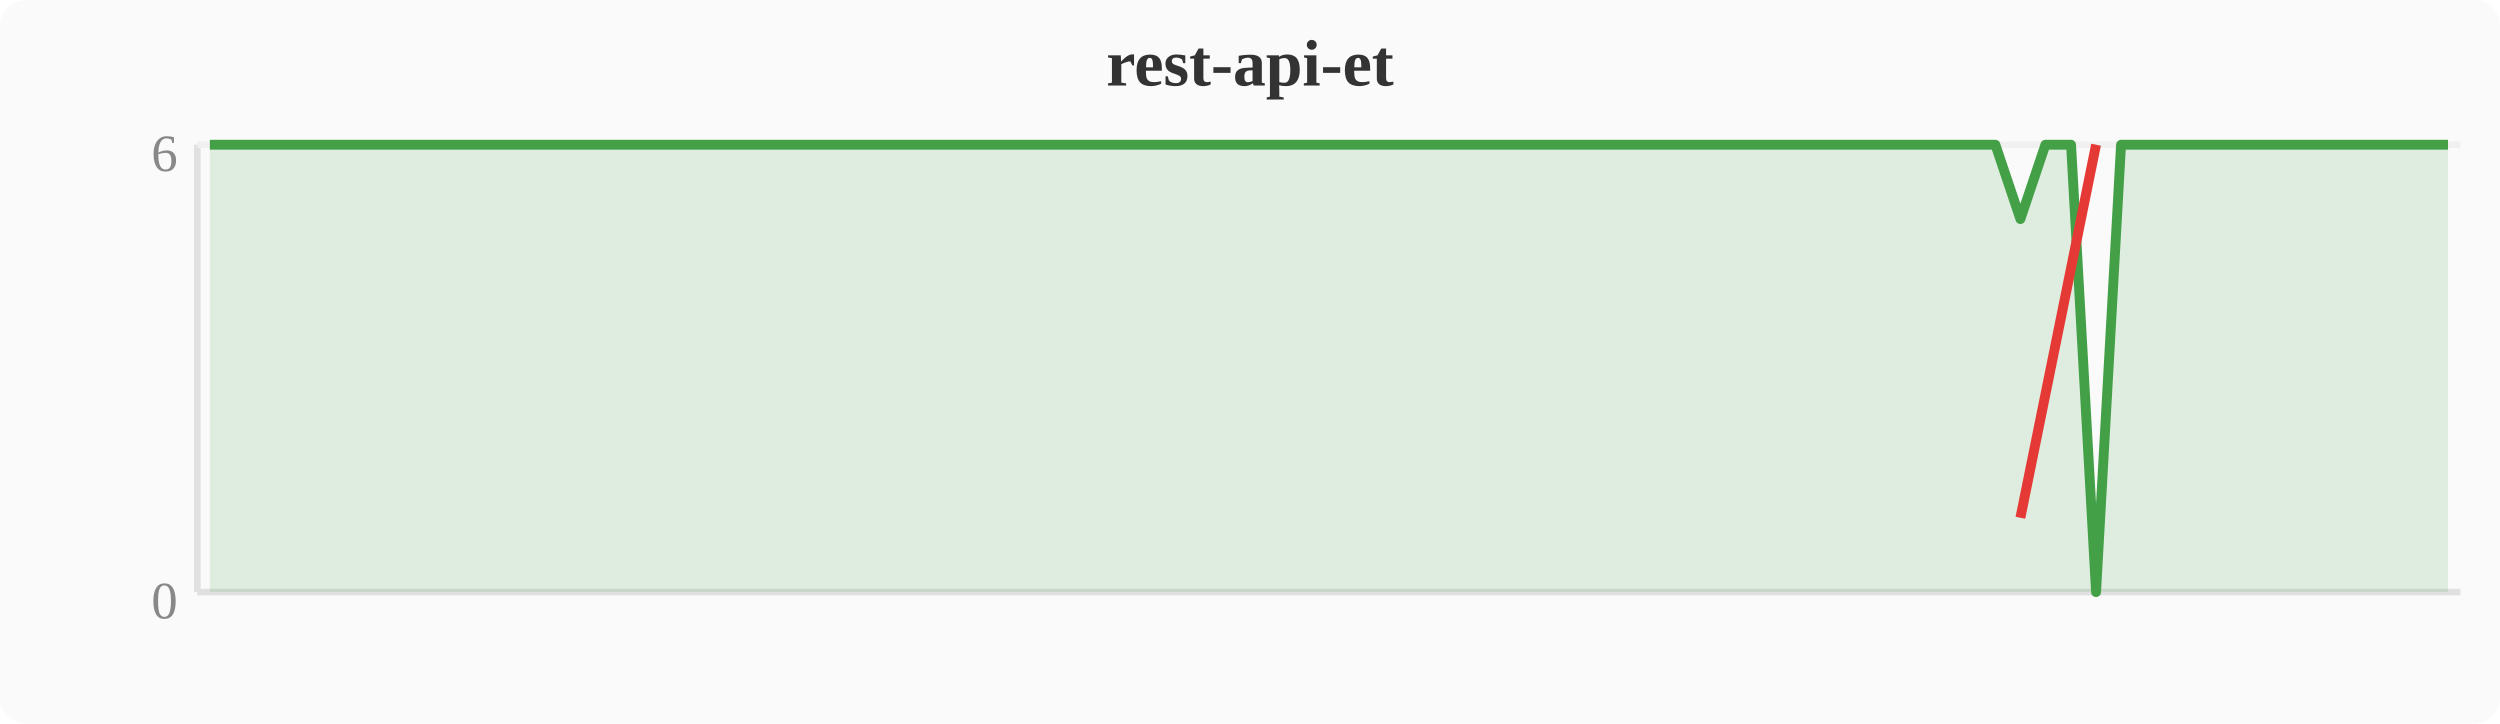
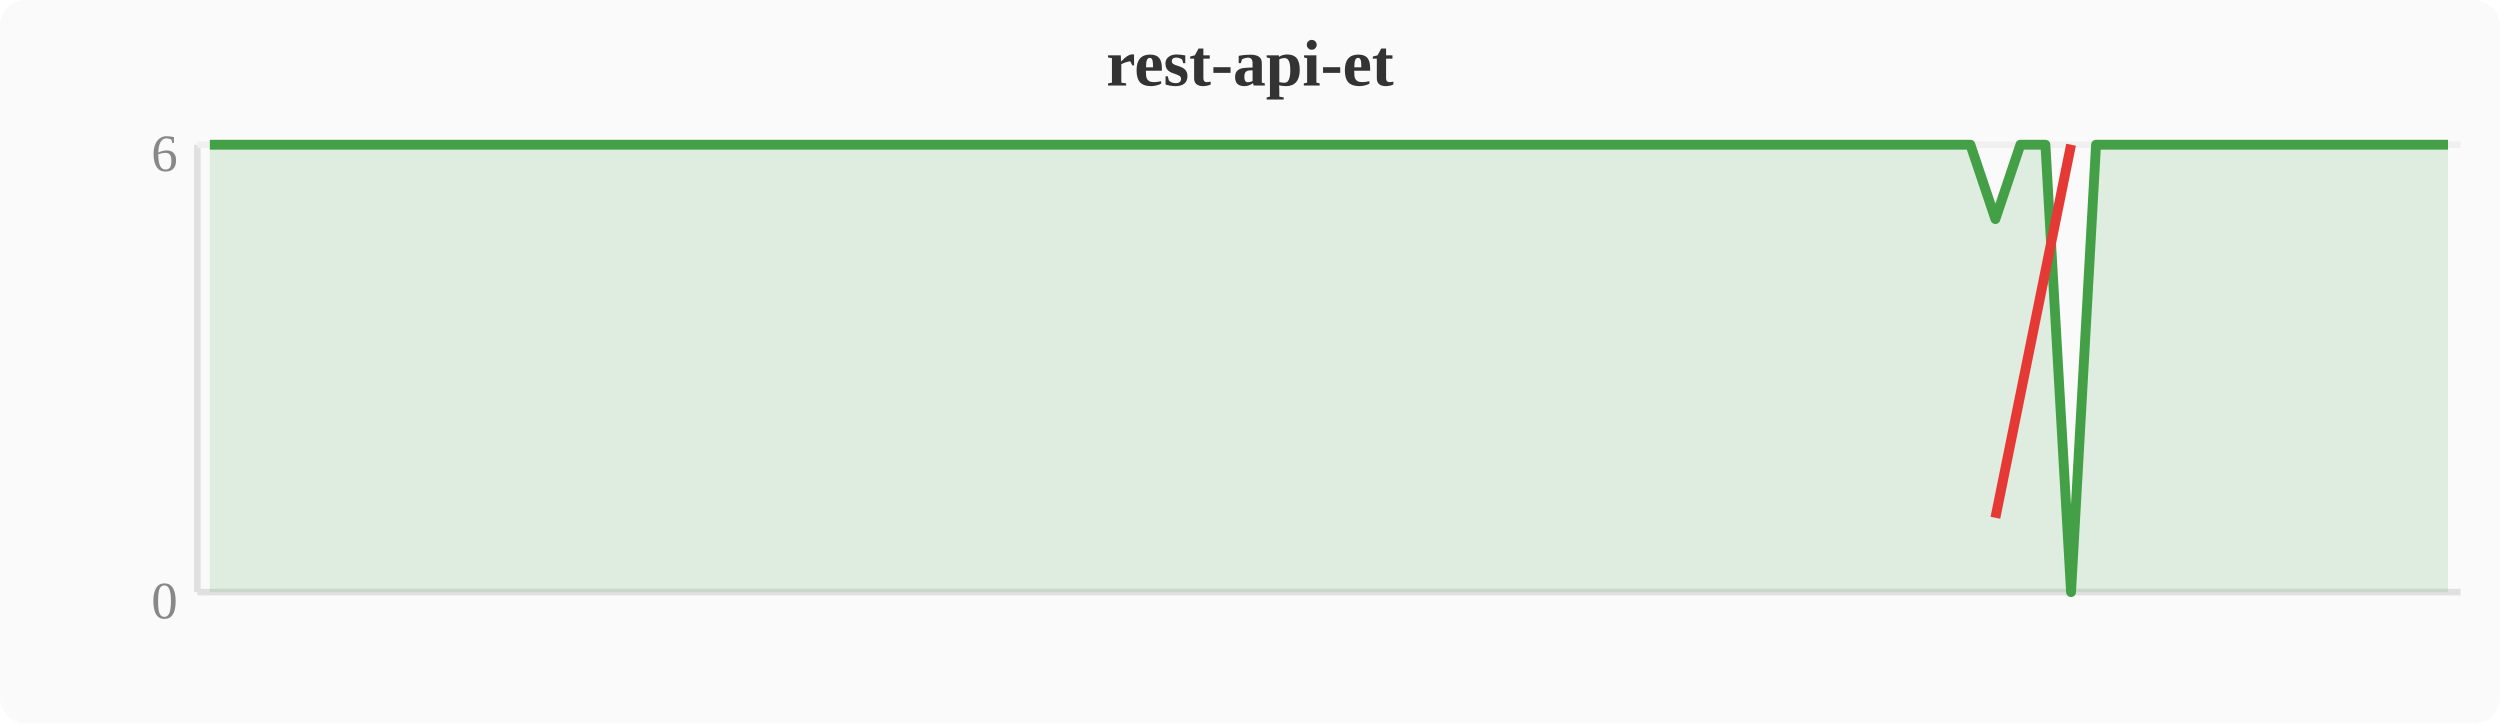
<svg xmlns="http://www.w3.org/2000/svg" width="380" height="110" viewBox="0 0 380 110">
  <rect width="380" height="110" fill="#fafafa" rx="4" />
  <text x="190" y="13" text-anchor="middle" font-size="10" font-weight="bold" fill="#333">rest-api-et</text>
  <line x1="30" y1="22" x2="30" y2="90" stroke="#e0e0e0" stroke-width="1" />
  <line x1="30" y1="90" x2="374" y2="90" stroke="#e0e0e0" stroke-width="1" />
  <line x1="30" y1="22" x2="374" y2="22" stroke="#f0f0f0" stroke-width="1" />
  <text x="27" y="94" text-anchor="end" font-size="8" fill="#888">0</text>
  <text x="27" y="26" text-anchor="end" font-size="8" fill="#888">6</text>
-   <polygon points="31.9,22.0 35.7,22.0 39.6,22.0 43.4,22.0 47.2,22.0 51.0,22.0 54.8,22.0 58.7,22.0 62.5,22.0 66.3,22.0 70.1,22.0 74.0,22.0 77.8,22.0 81.6,22.0 85.4,22.0 89.2,22.0 93.1,22.0 96.9,22.0 100.7,22.0 104.5,22.0 108.4,22.0 112.2,22.0 116.0,22.0 119.8,22.0 123.6,22.0 127.5,22.0 131.3,22.0 135.1,22.0 138.9,22.0 142.8,22.0 146.6,22.0 150.4,22.0 154.2,22.0 158.0,22.0 161.9,22.0 165.7,22.0 169.5,22.0 173.3,22.0 177.2,22.0 181.0,22.0 184.8,22.0 188.6,22.0 192.4,22.0 196.3,22.0 200.1,22.0 203.9,22.0 207.7,22.0 211.6,22.0 215.4,22.0 219.2,22.0 223.0,22.0 226.8,22.0 230.7,22.0 234.5,22.0 238.3,22.0 242.1,22.0 246.0,22.0 249.8,22.0 253.6,22.0 257.4,22.0 261.2,22.0 265.1,22.0 268.9,22.0 272.7,22.0 276.5,22.0 280.4,22.0 284.2,22.0 288.0,22.0 291.8,22.0 295.6,22.0 299.5,22.0 303.3,22.0 307.1,33.3 310.9,22.0 314.8,22.0 318.6,90.0 322.4,22.0 326.2,22.0 330.0,22.0 333.9,22.0 337.7,22.0 341.5,22.0 345.3,22.0 349.2,22.0 353.0,22.0 356.8,22.0 360.6,22.0 364.4,22.0 368.3,22.0 372.1,22.0 372.1,90 31.9,90" fill="#43a047" opacity="0.15" />
-   <polyline points="31.9,22.0 35.7,22.0 39.6,22.0 43.4,22.0 47.2,22.0 51.0,22.0 54.8,22.0 58.7,22.0 62.5,22.0 66.3,22.0 70.1,22.0 74.0,22.0 77.8,22.0 81.6,22.0 85.4,22.0 89.2,22.0 93.1,22.0 96.9,22.0 100.7,22.0 104.5,22.0 108.4,22.0 112.2,22.0 116.0,22.0 119.8,22.0 123.6,22.0 127.5,22.0 131.3,22.0 135.1,22.0 138.9,22.0 142.8,22.0 146.6,22.0 150.4,22.0 154.2,22.0 158.0,22.0 161.9,22.0 165.7,22.0 169.5,22.0 173.3,22.0 177.2,22.0 181.0,22.0 184.8,22.0 188.6,22.0 192.4,22.0 196.3,22.0 200.1,22.0 203.9,22.0 207.7,22.0 211.6,22.0 215.4,22.0 219.2,22.0 223.0,22.0 226.8,22.0 230.7,22.0 234.5,22.0 238.3,22.0 242.1,22.0 246.0,22.0 249.8,22.0 253.6,22.0 257.4,22.0 261.2,22.0 265.1,22.0 268.9,22.0 272.7,22.0 276.5,22.0 280.4,22.0 284.2,22.0 288.0,22.0 291.8,22.0 295.6,22.0 299.5,22.0 303.3,22.0 307.1,33.3 310.9,22.0 314.8,22.0 318.6,90.0 322.4,22.0 326.2,22.0 330.0,22.0 333.9,22.0 337.7,22.0 341.5,22.0 345.3,22.0 349.2,22.0 353.0,22.0 356.8,22.0 360.6,22.0 364.4,22.0 368.3,22.0 372.1,22.0" fill="none" stroke="#43a047" stroke-width="1.5" stroke-linejoin="round" />
-   <polyline points="307.1,78.7 318.6,22.0" fill="none" stroke="#e53935" stroke-width="1.5" stroke-linejoin="round" />
+   <polygon points="31.9,22.0 35.7,22.0 39.6,22.0 43.4,22.0 47.2,22.0 51.0,22.0 54.8,22.0 58.7,22.0 62.5,22.0 66.3,22.0 70.1,22.0 74.0,22.0 77.8,22.0 81.6,22.0 85.4,22.0 89.2,22.0 93.1,22.0 96.9,22.0 100.7,22.0 104.5,22.0 108.4,22.0 112.2,22.0 116.0,22.0 119.8,22.0 123.6,22.0 127.5,22.0 131.3,22.0 135.1,22.0 138.9,22.0 142.8,22.0 146.6,22.0 150.4,22.0 154.2,22.0 158.0,22.0 161.9,22.0 165.7,22.0 169.5,22.0 173.3,22.0 177.2,22.0 181.0,22.0 184.8,22.0 188.6,22.0 192.4,22.0 196.3,22.0 200.1,22.0 203.9,22.0 207.7,22.0 211.6,22.0 215.4,22.0 219.2,22.0 223.0,22.0 226.8,22.0 230.7,22.0 234.5,22.0 238.3,22.0 242.1,22.0 246.0,22.0 249.8,22.0 253.6,22.0 257.4,22.0 261.2,22.0 265.1,22.0 268.9,22.0 272.7,22.0 276.5,22.0 280.4,22.0 284.2,22.0 288.0,22.0 291.8,22.0 295.6,22.0 299.5,22.0 303.3,33.3 307.1,22.0 310.9,22.0 314.8,90.0 318.6,22.0 322.4,22.0 326.2,22.0 330.0,22.0 333.9,22.0 337.7,22.0 341.5,22.0 345.3,22.0 349.2,22.0 353.0,22.0 356.8,22.0 360.6,22.0 364.4,22.0 368.3,22.0 372.1,22.0 372.1,90 31.9,90" fill="#43a047" opacity="0.15" />
+   <polyline points="31.9,22.0 35.7,22.0 39.6,22.0 43.4,22.0 47.2,22.0 51.0,22.0 54.8,22.0 58.7,22.0 62.5,22.0 66.3,22.0 70.1,22.0 74.0,22.0 77.8,22.0 81.6,22.0 85.4,22.0 89.2,22.0 93.1,22.0 96.9,22.0 100.7,22.0 104.5,22.0 108.4,22.0 112.2,22.0 116.0,22.0 119.8,22.0 123.6,22.0 127.5,22.0 131.3,22.0 135.1,22.0 138.9,22.0 142.8,22.0 146.6,22.0 150.4,22.0 154.2,22.0 158.0,22.0 161.9,22.0 165.7,22.0 169.5,22.0 173.3,22.0 177.2,22.0 181.0,22.0 184.8,22.0 188.6,22.0 192.4,22.0 196.3,22.0 200.1,22.0 203.9,22.0 207.7,22.0 211.6,22.0 215.4,22.0 219.2,22.0 223.0,22.0 226.8,22.0 230.7,22.0 234.5,22.0 238.3,22.0 242.1,22.0 246.0,22.0 249.8,22.0 253.6,22.0 257.4,22.0 261.2,22.0 265.1,22.0 268.9,22.0 272.7,22.0 276.5,22.0 280.4,22.0 284.2,22.0 288.0,22.0 291.8,22.0 295.6,22.0 299.5,22.0 303.3,33.3 307.1,22.0 310.9,22.0 314.8,90.0 318.6,22.0 322.4,22.0 326.2,22.0 330.0,22.0 333.9,22.0 337.7,22.0 341.5,22.0 345.3,22.0 349.2,22.0 353.0,22.0 356.8,22.0 360.6,22.0 364.4,22.0 368.3,22.0 372.1,22.0" fill="none" stroke="#43a047" stroke-width="1.5" stroke-linejoin="round" />
+   <polyline points="303.3,78.7 314.8,22.0" fill="none" stroke="#e53935" stroke-width="1.5" stroke-linejoin="round" />
</svg>
